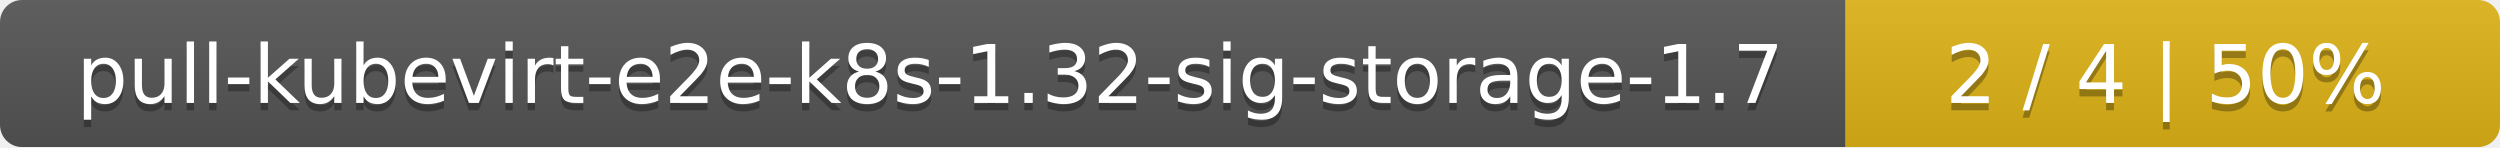
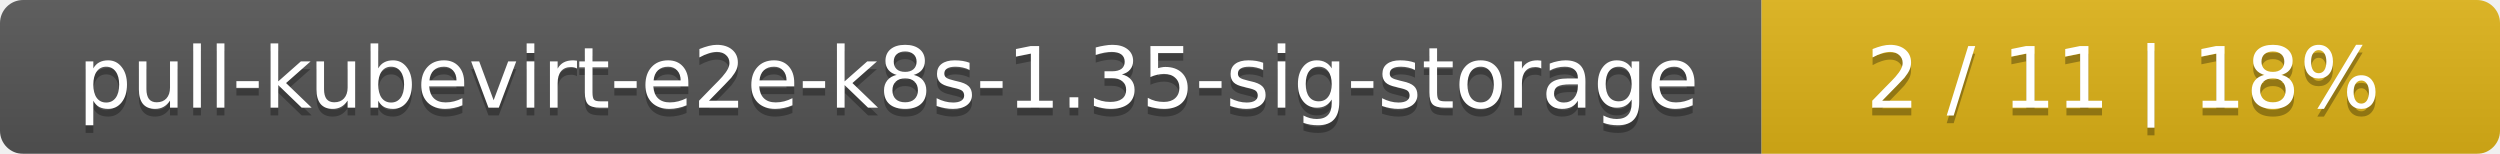
- <svg xmlns="http://www.w3.org/2000/svg" width="340" height="20">
+ <svg xmlns="http://www.w3.org/2000/svg" width="325" height="20">
  <linearGradient id="smooth" x2="0" y2="100%">
    <stop offset="0" stop-color="#bbb" stop-opacity=".1" />
    <stop offset="1" stop-opacity=".1" />
  </linearGradient>
  <mask id="round">
-     <rect width="340" height="20" rx="3" fill="#fff" />
+     <rect width="325" height="20" rx="3" fill="#fff" />
  </mask>
  <g mask="url(#round)">
-     <rect width="251" height="20" fill="#555" />
-     <rect x="251" width="89" height="20" fill="#dfb317" />
-     <rect width="340" height="20" fill="url(#smooth)" />
+     <rect width="229" height="20" fill="#555" />
+     <rect x="229" width="96" height="20" fill="#dfb317" />
+     <rect width="325" height="20" fill="url(#smooth)" />
  </g>
  <g fill="#fff" text-anchor="middle" font-family="DejaVu Sans,Verdana,Geneva,sans-serif" font-size="11">
-     <text x="126.5" y="15" fill="#010101" fill-opacity=".3">pull-kubevirt-e2e-k8s-1.32-sig-storage-1.7</text>
-     <text x="126.5" y="14">pull-kubevirt-e2e-k8s-1.32-sig-storage-1.7</text>
-     <text x="294.5" y="15" fill="#010101" fill-opacity=".3">2 / 4    |    50%</text>
-     <text x="294.5" y="14">2 / 4    |    50%</text>
+     <text x="115.5" y="15" fill="#010101" fill-opacity=".3">pull-kubevirt-e2e-k8s-1.35-sig-storage</text>
+     <text x="115.5" y="14">pull-kubevirt-e2e-k8s-1.35-sig-storage</text>
+     <text x="276" y="15" fill="#010101" fill-opacity=".3">2 / 11    |    18%</text>
+     <text x="276" y="14">2 / 11    |    18%</text>
  </g>
</svg>
